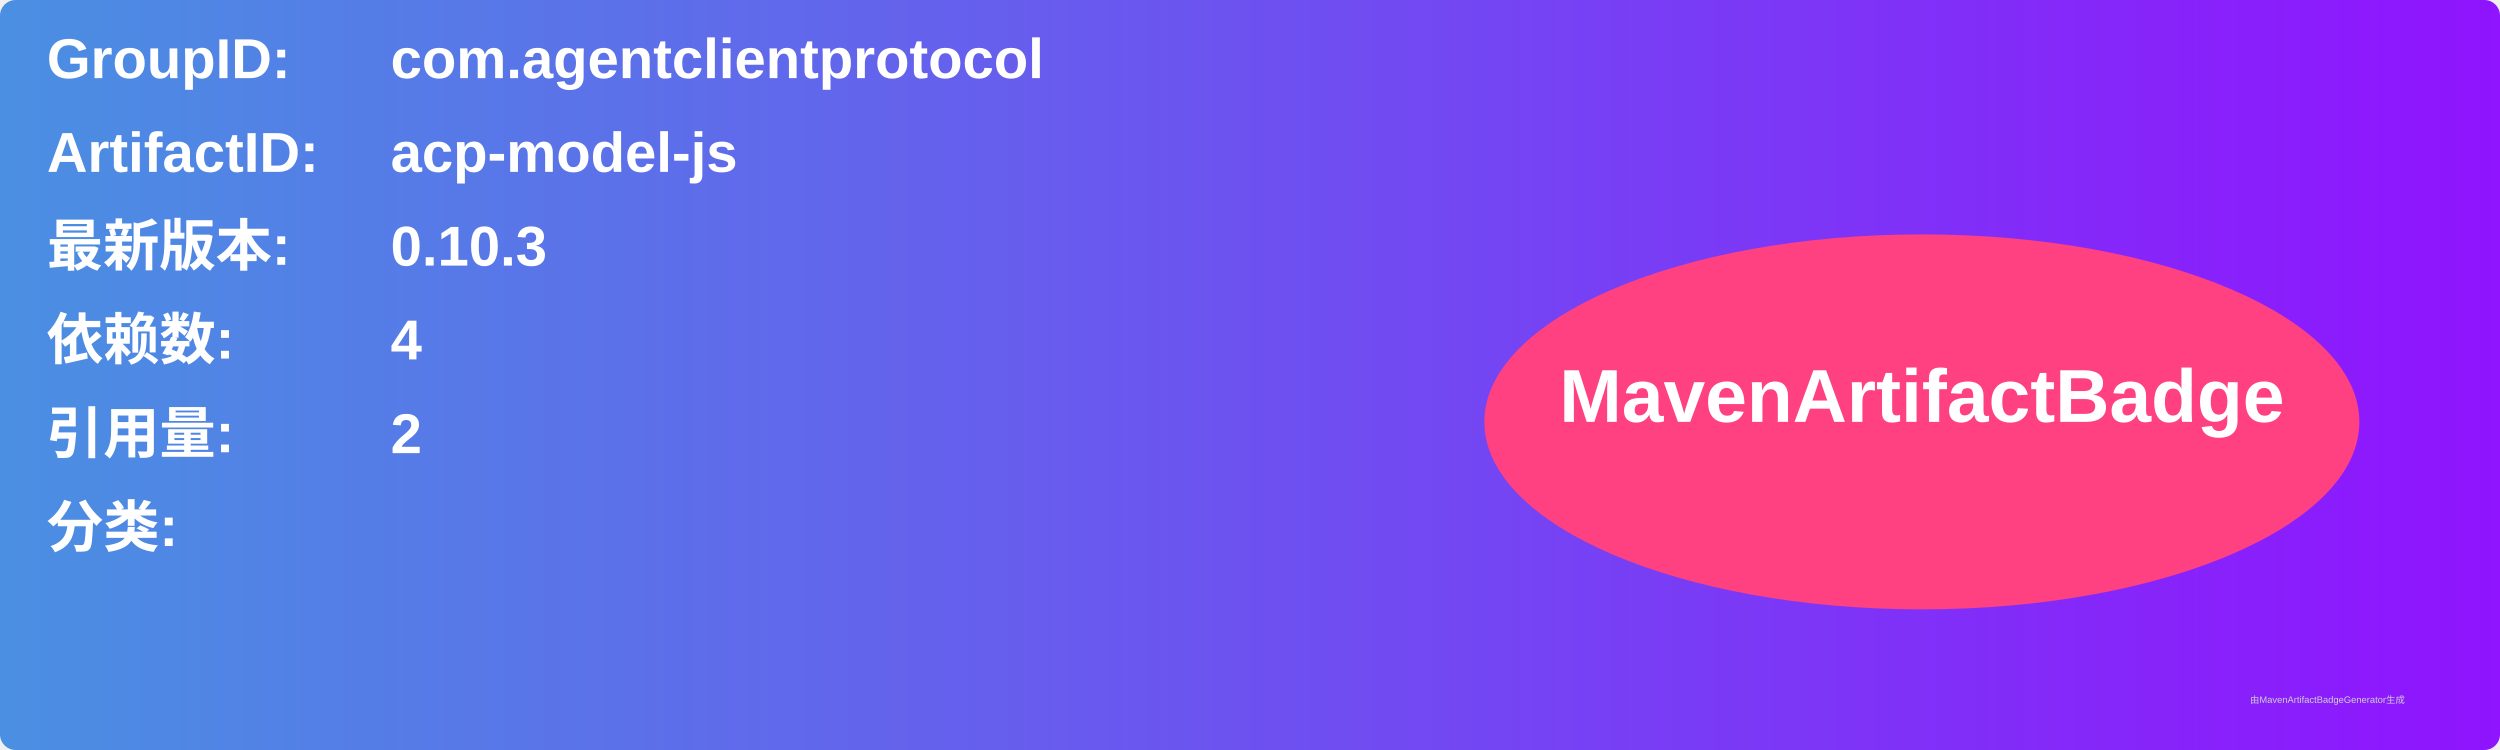
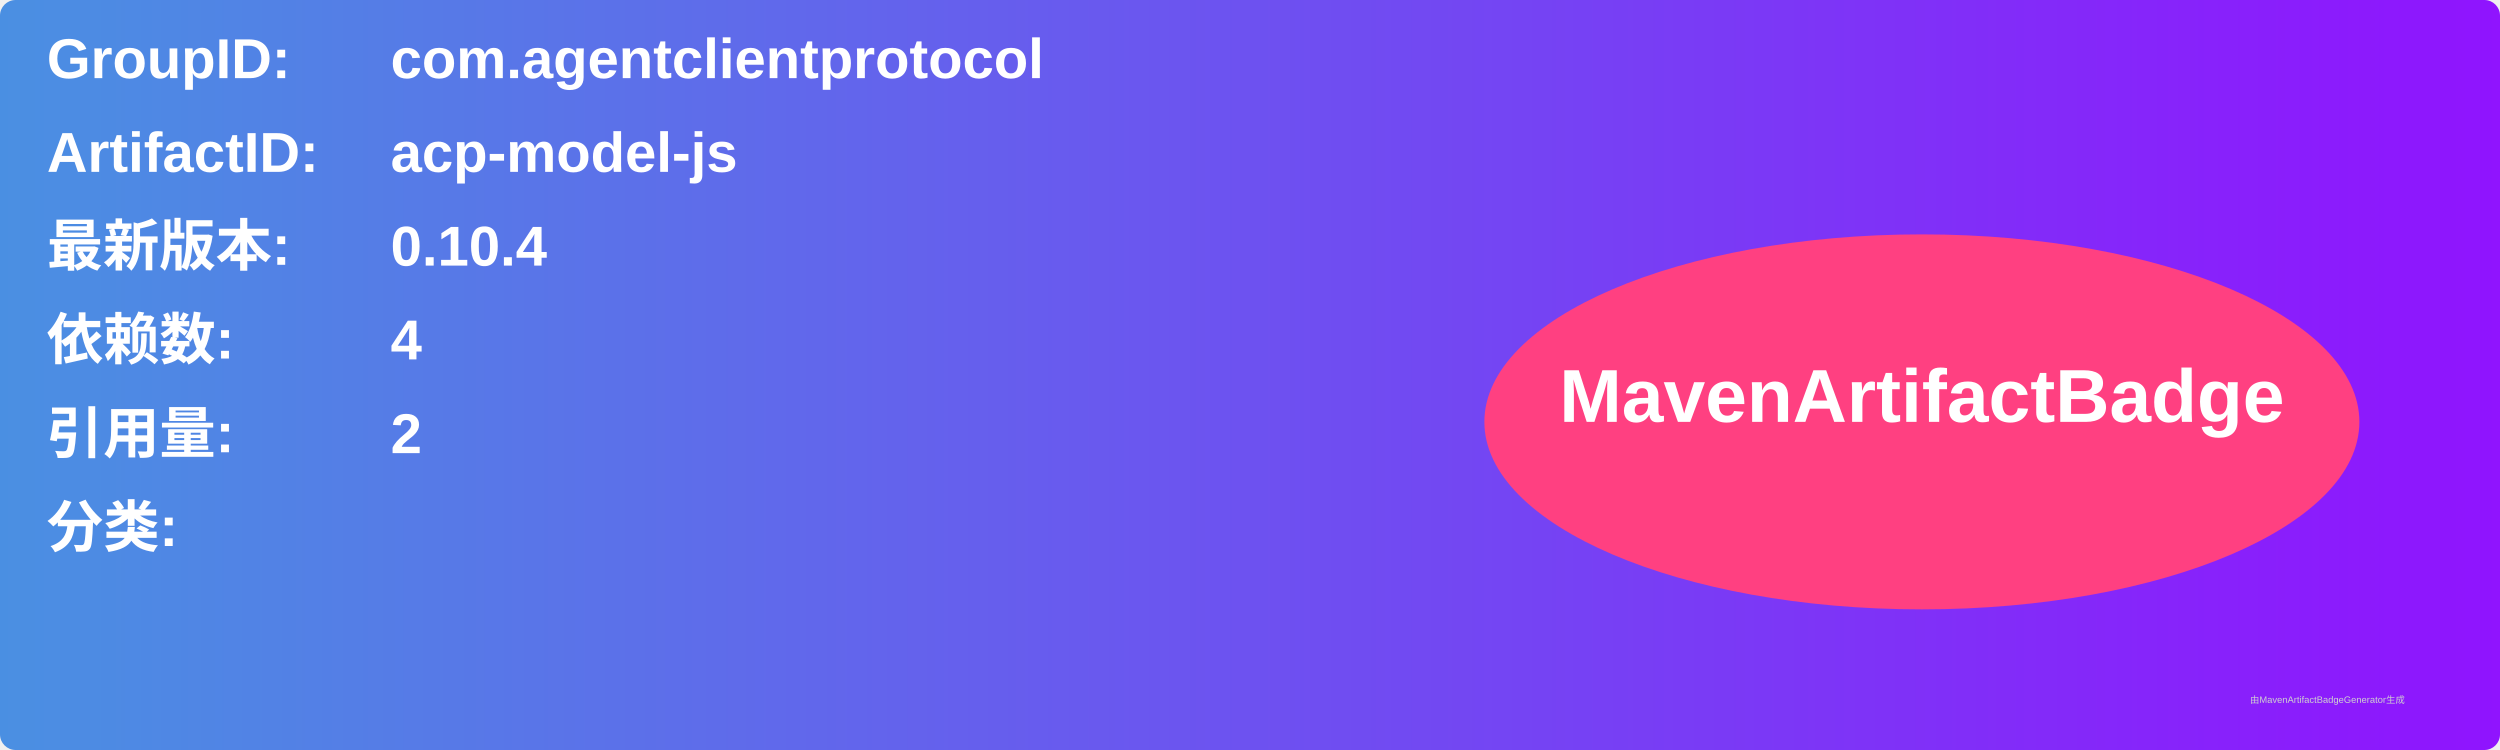
<svg xmlns="http://www.w3.org/2000/svg" width="800" height="240" viewBox="0 0 800 240">
  <linearGradient id="grad" x1="0%" y1="0%" x2="100%" y2="0%">
    <stop offset="0%" stop-color="#4a90e2" />
    <stop offset="100%" stop-color="#9013fe" />
  </linearGradient>
  <rect width="100%" height="100%" rx="5" ry="5" fill="url(#grad)" />
  <g transform="translate(15, 15)">
    <text x="0" y="10" font-family="Arial" font-size="18" fill="white" font-weight="bold" width="260">GroupID:</text>
    <text x="110" y="10" font-family="Arial" font-size="18" fill="white" font-weight="bold" width="460">com.agentclientprotocol</text>
    <text x="0" y="40" font-family="Arial" font-size="18" fill="white" font-weight="bold" width="260">ArtifactID:</text>
    <text x="110" y="40" font-family="Arial" font-size="18" fill="white" font-weight="bold" width="460">acp-model-js</text>
    <text x="0" y="70" font-family="Arial" font-size="18" fill="white" font-weight="bold">最新版本:</text>
    <text x="110" y="70" font-family="Arial" font-size="18" fill="white" font-weight="bold">
-       <tspan font-weight="bold">0.10.3</tspan>
+       <tspan font-weight="bold">0.10.4</tspan>
    </text>
    <text x="0" y="100" font-family="Arial" font-size="18" fill="white" font-weight="bold">依赖数: </text>
    <text x="110" y="100" font-family="Arial" font-size="18" fill="white">
      <tspan font-weight="bold">4</tspan>
    </text>
    <text x="0" y="130" font-family="Arial" font-size="18" fill="white" font-weight="bold">引用量: </text>
    <text x="110" y="130" font-family="Arial" font-size="18" fill="white">
      <tspan font-weight="bold">2</tspan>
    </text>
    <text x="0" y="160" font-family="Arial" font-size="18" fill="white" font-weight="bold">分类:</text>
    <text x="10" y="190" font-family="Arial" font-size="10" fill="white">
      <tspan font-weight="bold" />
    </text>
    <ellipse cx="600" cy="120" rx="140" ry="60" fill="#ff4081" />
    <text x="600" y="120" text-anchor="middle" font-family="Arial" font-size="24" fill="white" font-weight="bold">MavenArtifactBadge</text>
  </g>
  <text x="720" y="225" font-family="Arial" font-size="3" fill="#d0d0d0">由MavenArtifactBadgeGenerator生成</text>
</svg>
